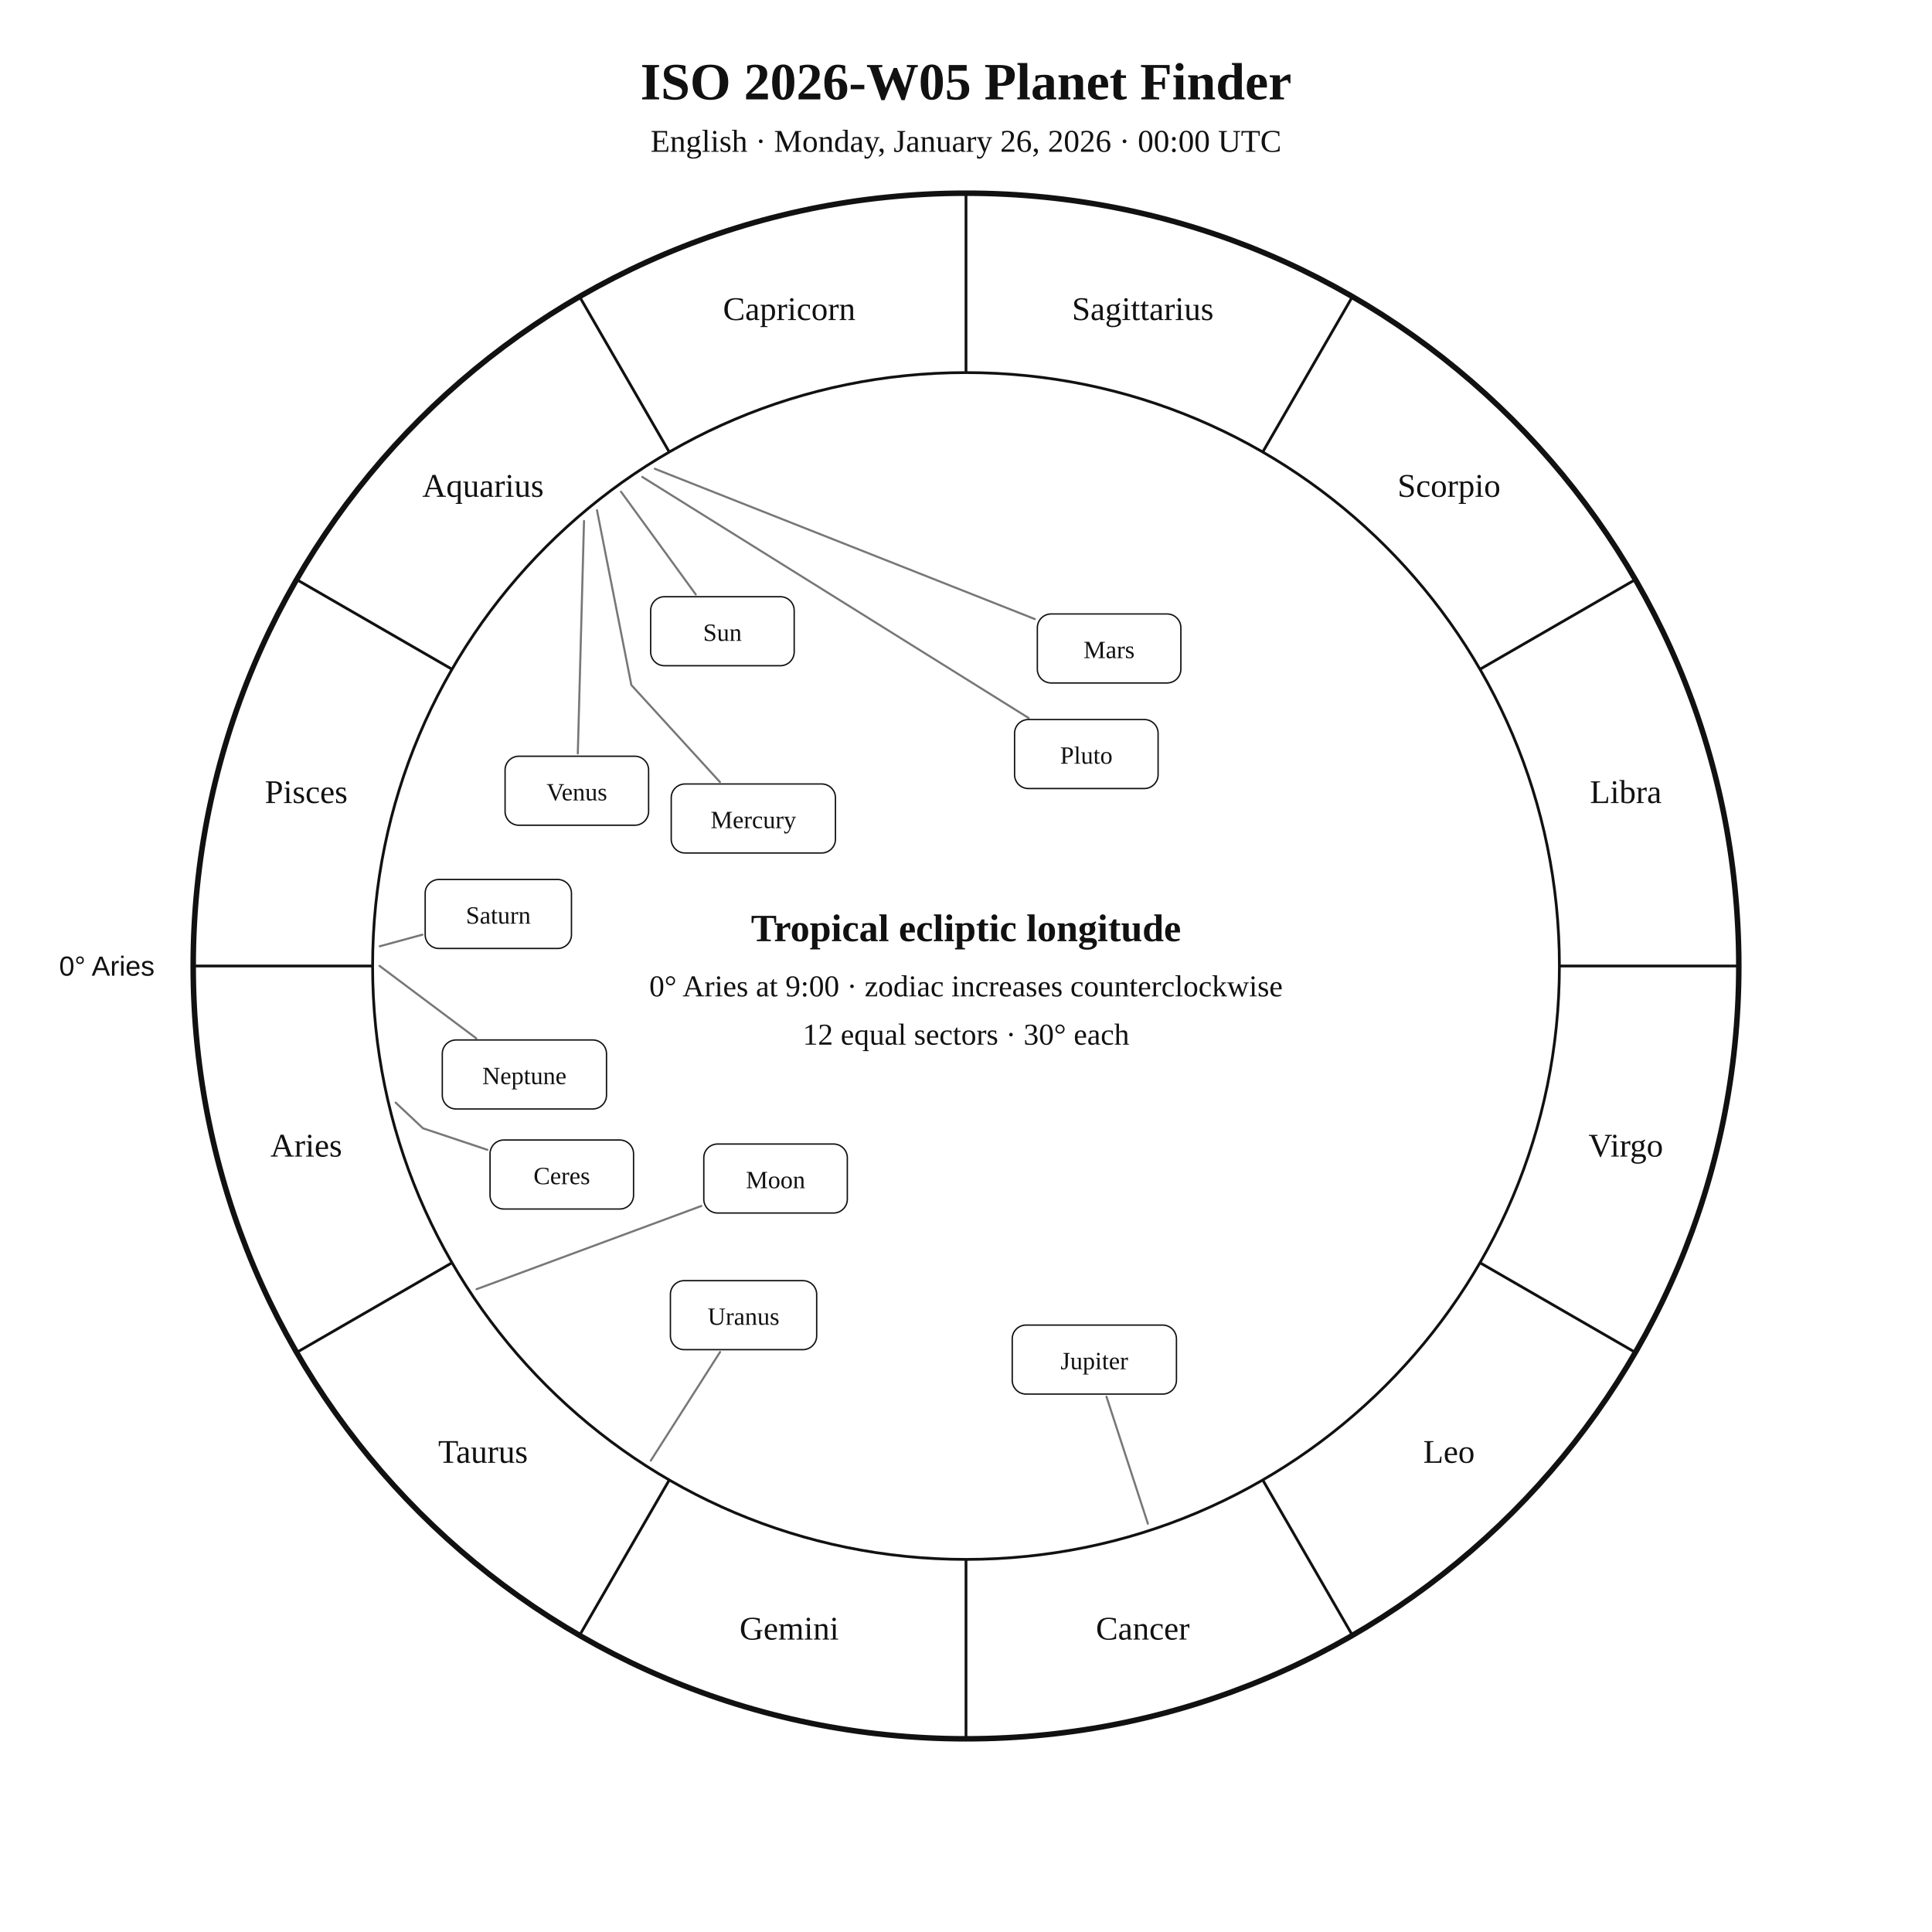
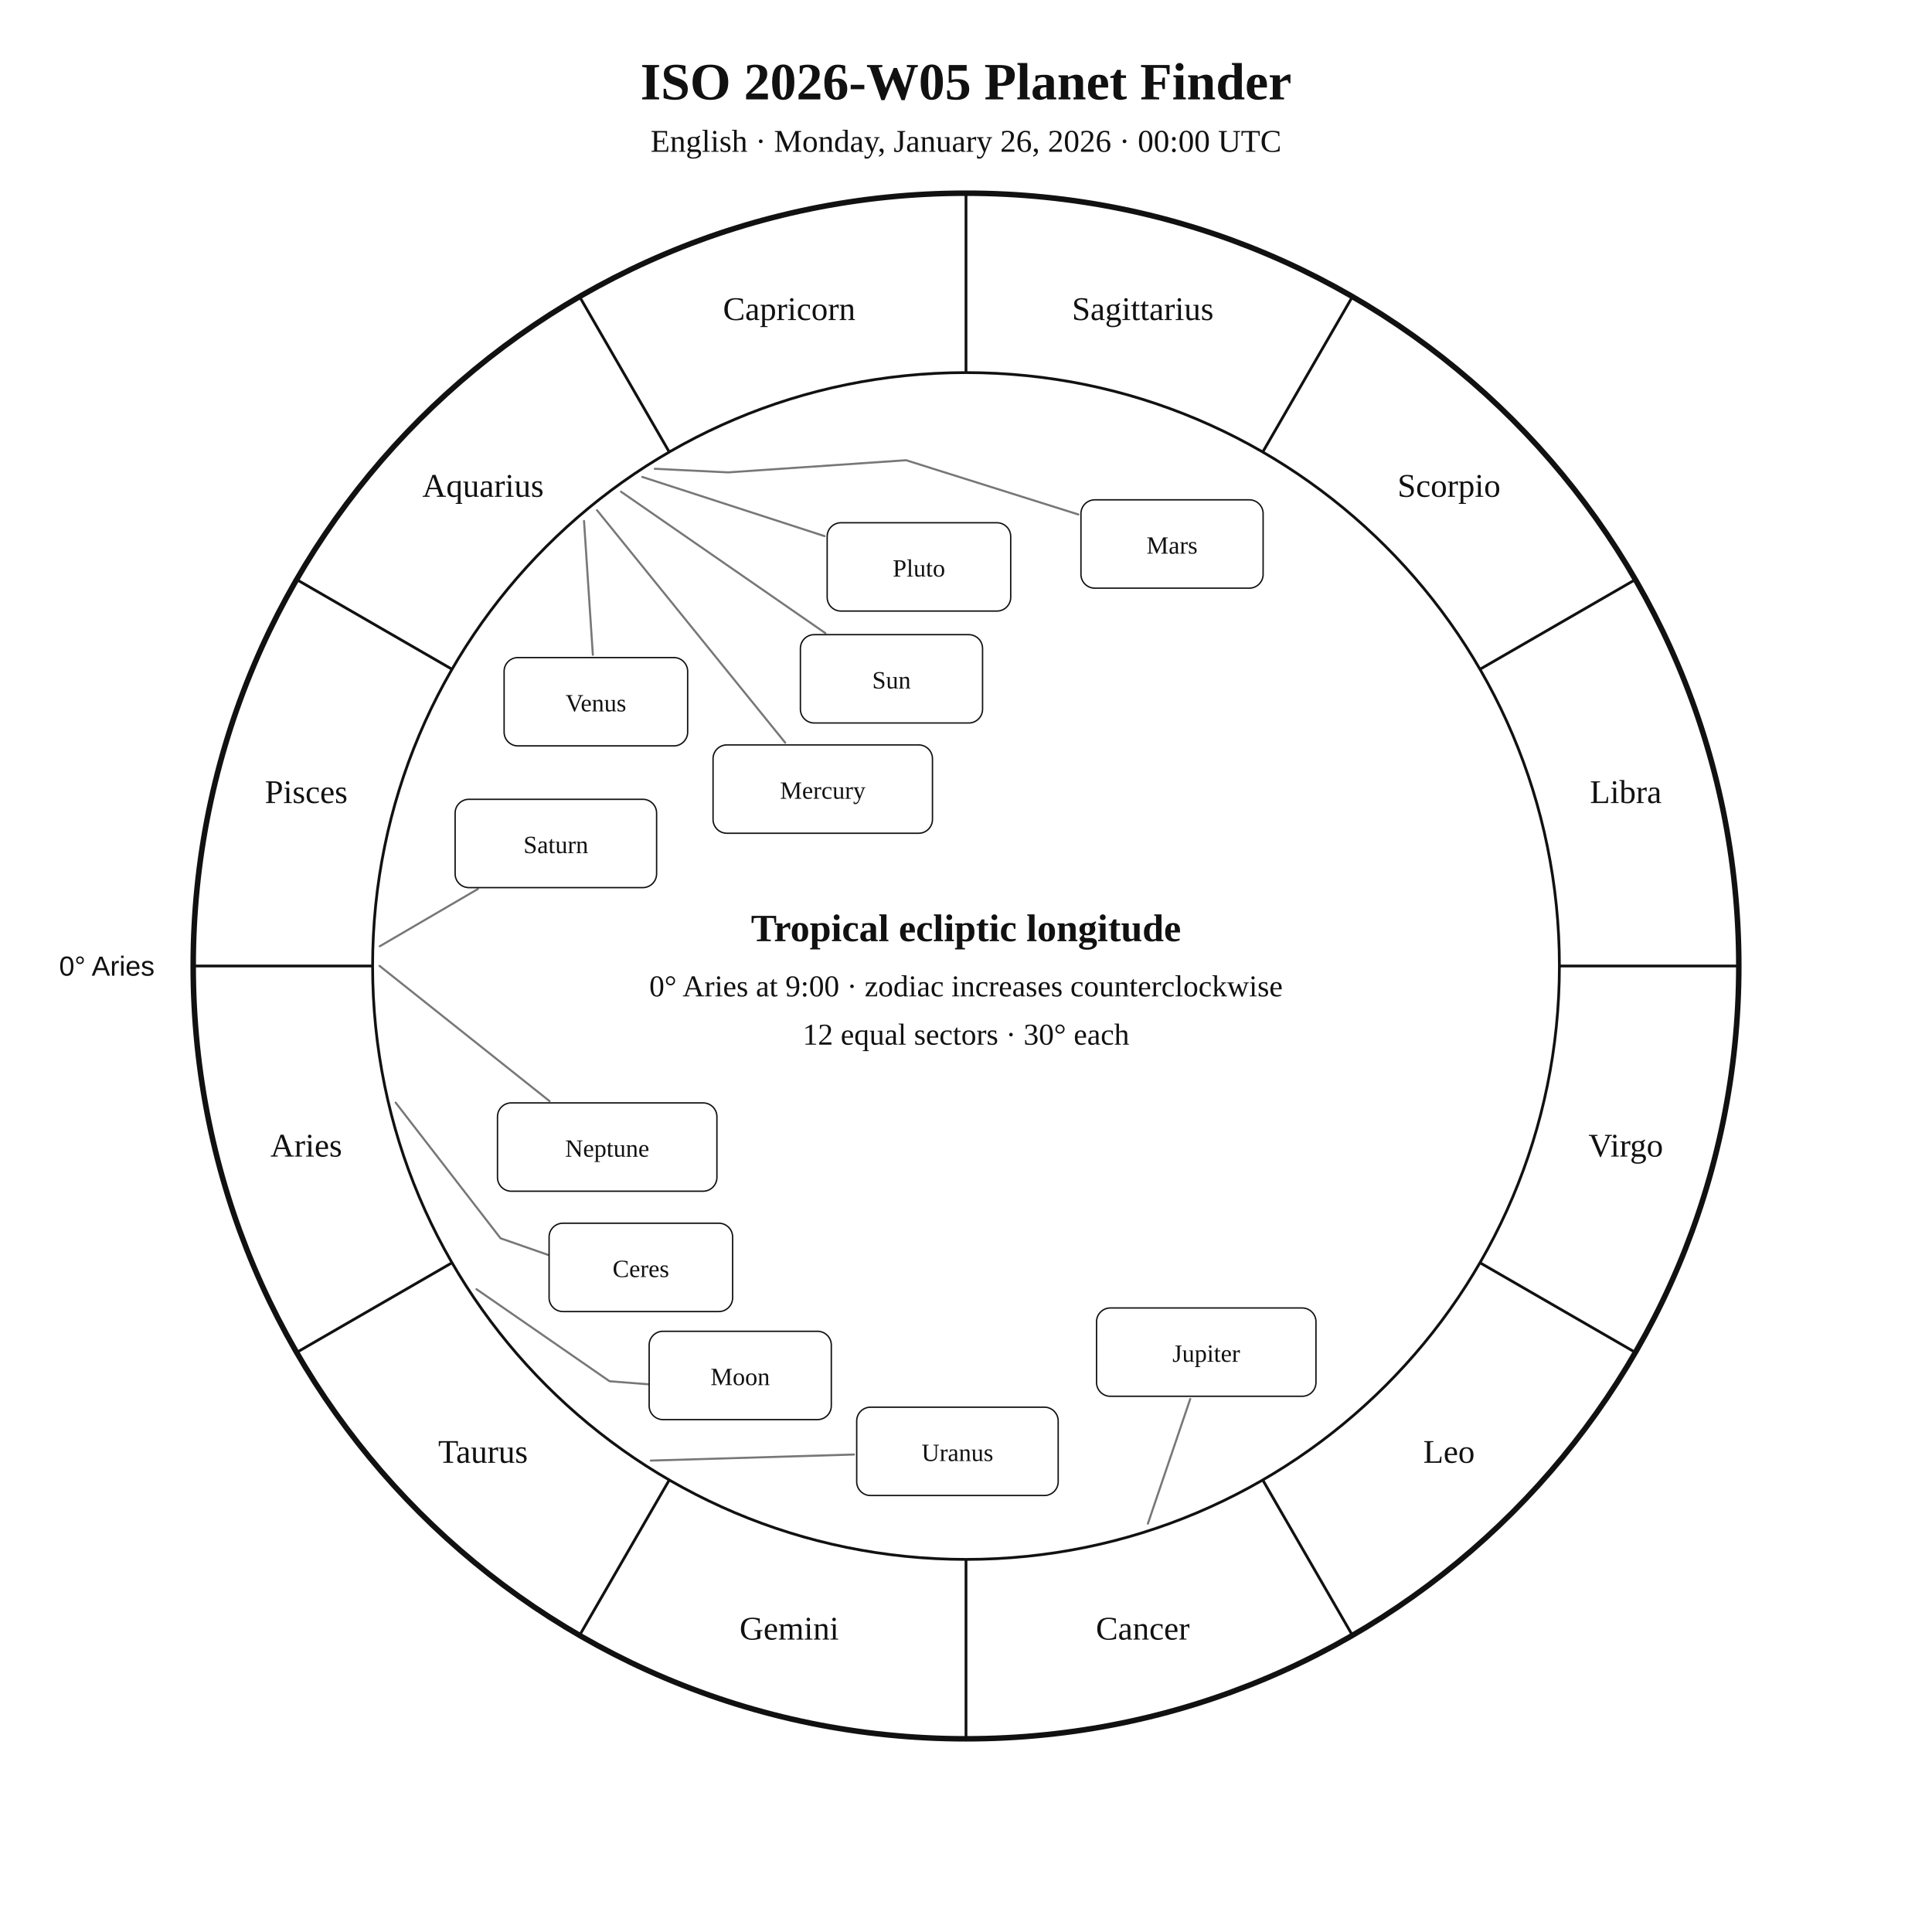
<svg xmlns="http://www.w3.org/2000/svg" width="1400" height="1400" viewBox="0 0 1400 1400">
  <rect width="100%" height="100%" fill="white" />
  <style>text{font-family:Georgia,"Times New Roman",serif;fill:#111!important;color:#111!important;-webkit-text-fill-color:#111!important}.sans{font-family:Arial,Helvetica,sans-serif}</style>
  <text x="700" y="72" text-anchor="middle" font-size="38" font-weight="700">ISO 2026-W05 Planet Finder</text>
  <text x="700" y="110" text-anchor="middle" font-size="23">English · Monday, January 26, 2026 · 00:00 UTC</text>
  <circle cx="700" cy="700" r="560" fill="none" stroke="#111" stroke-width="4" />
  <circle cx="700" cy="700" r="430" fill="none" stroke="#111" stroke-width="2" />
  <line x1="270.0" y1="700.0" x2="140.0" y2="700.0" stroke="#111" stroke-width="2" />
  <line x1="327.6" y1="915.0" x2="215.0" y2="980.0" stroke="#111" stroke-width="2" />
  <line x1="485.0" y1="1072.4" x2="420.0" y2="1185.0" stroke="#111" stroke-width="2" />
  <line x1="700.0" y1="1130.0" x2="700.0" y2="1260.0" stroke="#111" stroke-width="2" />
  <line x1="915.0" y1="1072.4" x2="980.0" y2="1185.0" stroke="#111" stroke-width="2" />
  <line x1="1072.4" y1="915.0" x2="1185.0" y2="980.0" stroke="#111" stroke-width="2" />
  <line x1="1130.0" y1="700.0" x2="1260.0" y2="700.0" stroke="#111" stroke-width="2" />
  <line x1="1072.4" y1="485.0" x2="1185.0" y2="420.0" stroke="#111" stroke-width="2" />
  <line x1="915.0" y1="327.6" x2="980.0" y2="215.0" stroke="#111" stroke-width="2" />
  <line x1="700.0" y1="270.0" x2="700.0" y2="140.0" stroke="#111" stroke-width="2" />
  <line x1="485.0" y1="327.6" x2="420.0" y2="215.0" stroke="#111" stroke-width="2" />
  <line x1="327.6" y1="485.0" x2="215.0" y2="420.0" stroke="#111" stroke-width="2" />
  <text x="221.9" y="838.1" text-anchor="middle" font-size="24">Aries</text>
  <text x="350.0" y="1060.0" text-anchor="middle" font-size="24">Taurus</text>
  <text x="571.9" y="1188.1" text-anchor="middle" font-size="24">Gemini</text>
  <text x="828.1" y="1188.1" text-anchor="middle" font-size="24">Cancer</text>
  <text x="1050.0" y="1060.0" text-anchor="middle" font-size="24">Leo</text>
  <text x="1178.1" y="838.1" text-anchor="middle" font-size="24">Virgo</text>
  <text x="1178.1" y="581.9" text-anchor="middle" font-size="24">Libra</text>
  <text x="1050.0" y="360.0" text-anchor="middle" font-size="24">Scorpio</text>
  <text x="828.1" y="231.9" text-anchor="middle" font-size="24">Sagittarius</text>
  <text x="571.9" y="231.9" text-anchor="middle" font-size="24">Capricorn</text>
  <text x="350.0" y="360.0" text-anchor="middle" font-size="24">Aquarius</text>
  <text x="221.9" y="581.9" text-anchor="middle" font-size="24">Pisces</text>
  <text x="112.0" y="707.0" text-anchor="end" font-size="20" class="sans">0° Aries</text>
-   <polyline points="450.0,356.3 504.2,430.8" fill="none" stroke="#777" stroke-width="1.5" stroke-linejoin="round" stroke-linecap="round" />
-   <rect x="471.5" y="432.4" width="104.0" height="50.0" rx="10" fill="white" stroke="#111" />
-   <text x="523.5" y="464.4" text-anchor="middle" font-size="18">Sun</text>
-   <polyline points="345.3,934.2 508.2,873.9" fill="none" stroke="#777" stroke-width="1.5" stroke-linejoin="round" stroke-linecap="round" />
-   <rect x="510.0" y="829.0" width="104.0" height="50.0" rx="10" fill="white" stroke="#111" />
-   <text x="562.0" y="861.0" text-anchor="middle" font-size="18">Moon</text>
-   <polyline points="432.6,369.7 457.5,496.4 521.7,566.7" fill="none" stroke="#777" stroke-width="1.5" stroke-linejoin="round" stroke-linecap="round" />
-   <rect x="486.4" y="568.1" width="119.0" height="50.0" rx="10" fill="white" stroke="#111" />
-   <text x="545.9" y="600.1" text-anchor="middle" font-size="18">Mercury</text>
-   <polyline points="423.2,377.5 418.7,546.0" fill="none" stroke="#777" stroke-width="1.5" stroke-linejoin="round" stroke-linecap="round" />
-   <rect x="366.0" y="548.0" width="104.0" height="50.0" rx="10" fill="white" stroke="#111" />
-   <text x="418.0" y="580.0" text-anchor="middle" font-size="18">Venus</text>
-   <polyline points="474.5,339.7 749.9,448.6" fill="none" stroke="#777" stroke-width="1.5" stroke-linejoin="round" stroke-linecap="round" />
-   <rect x="751.7" y="444.9" width="104.0" height="50.0" rx="10" fill="white" stroke="#111" />
-   <text x="803.7" y="476.9" text-anchor="middle" font-size="18">Mars</text>
-   <polyline points="831.8,1104.1 801.8,1012.1" fill="none" stroke="#777" stroke-width="1.5" stroke-linejoin="round" stroke-linecap="round" />
-   <rect x="733.5" y="960.2" width="119.0" height="50.0" rx="10" fill="white" stroke="#111" />
-   <text x="793.0" y="992.2" text-anchor="middle" font-size="18">Jupiter</text>
-   <polyline points="275.2,685.7 306.1,677.3" fill="none" stroke="#777" stroke-width="1.5" stroke-linejoin="round" stroke-linecap="round" />
-   <rect x="308.1" y="637.3" width="106.0" height="50.0" rx="10" fill="white" stroke="#111" />
-   <text x="361.1" y="669.3" text-anchor="middle" font-size="18">Saturn</text>
-   <polyline points="286.7,799.0 306.5,817.6 353.2,833.2" fill="none" stroke="#777" stroke-width="1.5" stroke-linejoin="round" stroke-linecap="round" />
-   <rect x="355.1" y="826.1" width="104.0" height="50.0" rx="10" fill="white" stroke="#111" />
-   <text x="407.1" y="858.1" text-anchor="middle" font-size="18">Ceres</text>
-   <polyline points="471.6,1058.4 521.8,979.7" fill="none" stroke="#777" stroke-width="1.5" stroke-linejoin="round" stroke-linecap="round" />
-   <rect x="485.8" y="928.0" width="106.0" height="50.0" rx="10" fill="white" stroke="#111" />
-   <text x="538.8" y="960.0" text-anchor="middle" font-size="18">Uranus</text>
-   <polyline points="275.0,699.9 345.1,752.4" fill="none" stroke="#777" stroke-width="1.5" stroke-linejoin="round" stroke-linecap="round" />
-   <rect x="320.5" y="753.6" width="119.0" height="50.0" rx="10" fill="white" stroke="#111" />
-   <text x="380.0" y="785.6" text-anchor="middle" font-size="18">Neptune</text>
-   <polyline points="465.4,345.6 745.4,520.3" fill="none" stroke="#777" stroke-width="1.5" stroke-linejoin="round" stroke-linecap="round" />
-   <rect x="735.2" y="521.4" width="104.0" height="50.0" rx="10" fill="white" stroke="#111" />
-   <text x="787.2" y="553.4" text-anchor="middle" font-size="18">Pluto</text>
+   <polyline points="450.0,356.3 598.1,458.8" fill="none" stroke="#777" stroke-width="1.5" stroke-linejoin="round" stroke-linecap="round" />
+   <rect x="580.0" y="459.9" width="132.0" height="64.0" rx="10" fill="white" stroke="#111" />
+   <text x="646.0" y="498.9" text-anchor="middle" font-size="18">Sun</text>
+   <polyline points="345.3,934.2 441.7,1000.9 493.8,1005.0 493.8,1005.0" fill="none" stroke="#777" stroke-width="1.5" stroke-linejoin="round" stroke-linecap="round" />
+   <rect x="470.4" y="964.7" width="132.0" height="64.0" rx="10" fill="white" stroke="#111" />
+   <text x="536.4" y="1003.7" text-anchor="middle" font-size="18">Moon</text>
+   <polyline points="432.6,369.7 569.0,538.2" fill="none" stroke="#777" stroke-width="1.5" stroke-linejoin="round" stroke-linecap="round" />
+   <rect x="516.7" y="539.8" width="159.0" height="64.0" rx="10" fill="white" stroke="#111" />
+   <text x="596.2" y="578.8" text-anchor="middle" font-size="18">Mercury</text>
+   <polyline points="423.2,377.5 429.6,474.5" fill="none" stroke="#777" stroke-width="1.5" stroke-linejoin="round" stroke-linecap="round" />
+   <rect x="365.3" y="476.5" width="133.0" height="64.0" rx="10" fill="white" stroke="#111" />
+   <text x="431.8" y="515.5" text-anchor="middle" font-size="18">Venus</text>
+   <polyline points="474.5,339.7 527.7,342.3 656.6,333.5 781.4,372.8" fill="none" stroke="#777" stroke-width="1.5" stroke-linejoin="round" stroke-linecap="round" />
+   <rect x="783.3" y="362.2" width="132.0" height="64.0" rx="10" fill="white" stroke="#111" />
+   <text x="849.3" y="401.2" text-anchor="middle" font-size="18">Mars</text>
+   <polyline points="831.8,1104.1 862.5,1013.7" fill="none" stroke="#777" stroke-width="1.5" stroke-linejoin="round" stroke-linecap="round" />
+   <rect x="794.6" y="947.8" width="159.0" height="64.0" rx="10" fill="white" stroke="#111" />
+   <text x="874.1" y="986.8" text-anchor="middle" font-size="18">Jupiter</text>
+   <polyline points="275.2,685.7 346.3,644.2" fill="none" stroke="#777" stroke-width="1.5" stroke-linejoin="round" stroke-linecap="round" />
+   <rect x="329.8" y="579.2" width="146.0" height="64.0" rx="10" fill="white" stroke="#111" />
+   <text x="402.8" y="618.2" text-anchor="middle" font-size="18">Saturn</text>
+   <polyline points="286.7,799.0 362.7,897.3 416.5,916.1 416.5,916.1" fill="none" stroke="#777" stroke-width="1.5" stroke-linejoin="round" stroke-linecap="round" />
+   <rect x="397.9" y="886.4" width="133.0" height="64.0" rx="10" fill="white" stroke="#111" />
+   <text x="464.4" y="925.4" text-anchor="middle" font-size="18">Ceres</text>
+   <polyline points="471.6,1058.4 618.8,1054.0" fill="none" stroke="#777" stroke-width="1.5" stroke-linejoin="round" stroke-linecap="round" />
+   <rect x="620.8" y="1019.7" width="146.0" height="64.0" rx="10" fill="white" stroke="#111" />
+   <text x="693.8" y="1058.7" text-anchor="middle" font-size="18">Uranus</text>
+   <polyline points="275.0,699.9 398.2,797.9" fill="none" stroke="#777" stroke-width="1.5" stroke-linejoin="round" stroke-linecap="round" />
+   <rect x="360.5" y="799.2" width="159.0" height="64.0" rx="10" fill="white" stroke="#111" />
+   <text x="440.0" y="838.2" text-anchor="middle" font-size="18">Neptune</text>
+   <polyline points="465.4,345.6 597.5,388.5" fill="none" stroke="#777" stroke-width="1.5" stroke-linejoin="round" stroke-linecap="round" />
+   <rect x="599.4" y="378.8" width="133.0" height="64.0" rx="10" fill="white" stroke="#111" />
+   <text x="665.9" y="417.8" text-anchor="middle" font-size="18">Pluto</text>
  <text x="700" y="682" text-anchor="middle" font-size="28" font-weight="700">Tropical ecliptic longitude</text>
  <text x="700" y="722" text-anchor="middle" font-size="22">0° Aries at 9:00 · zodiac increases counterclockwise</text>
  <text x="700" y="757" text-anchor="middle" font-size="22">12 equal sectors · 30° each</text>
</svg>
